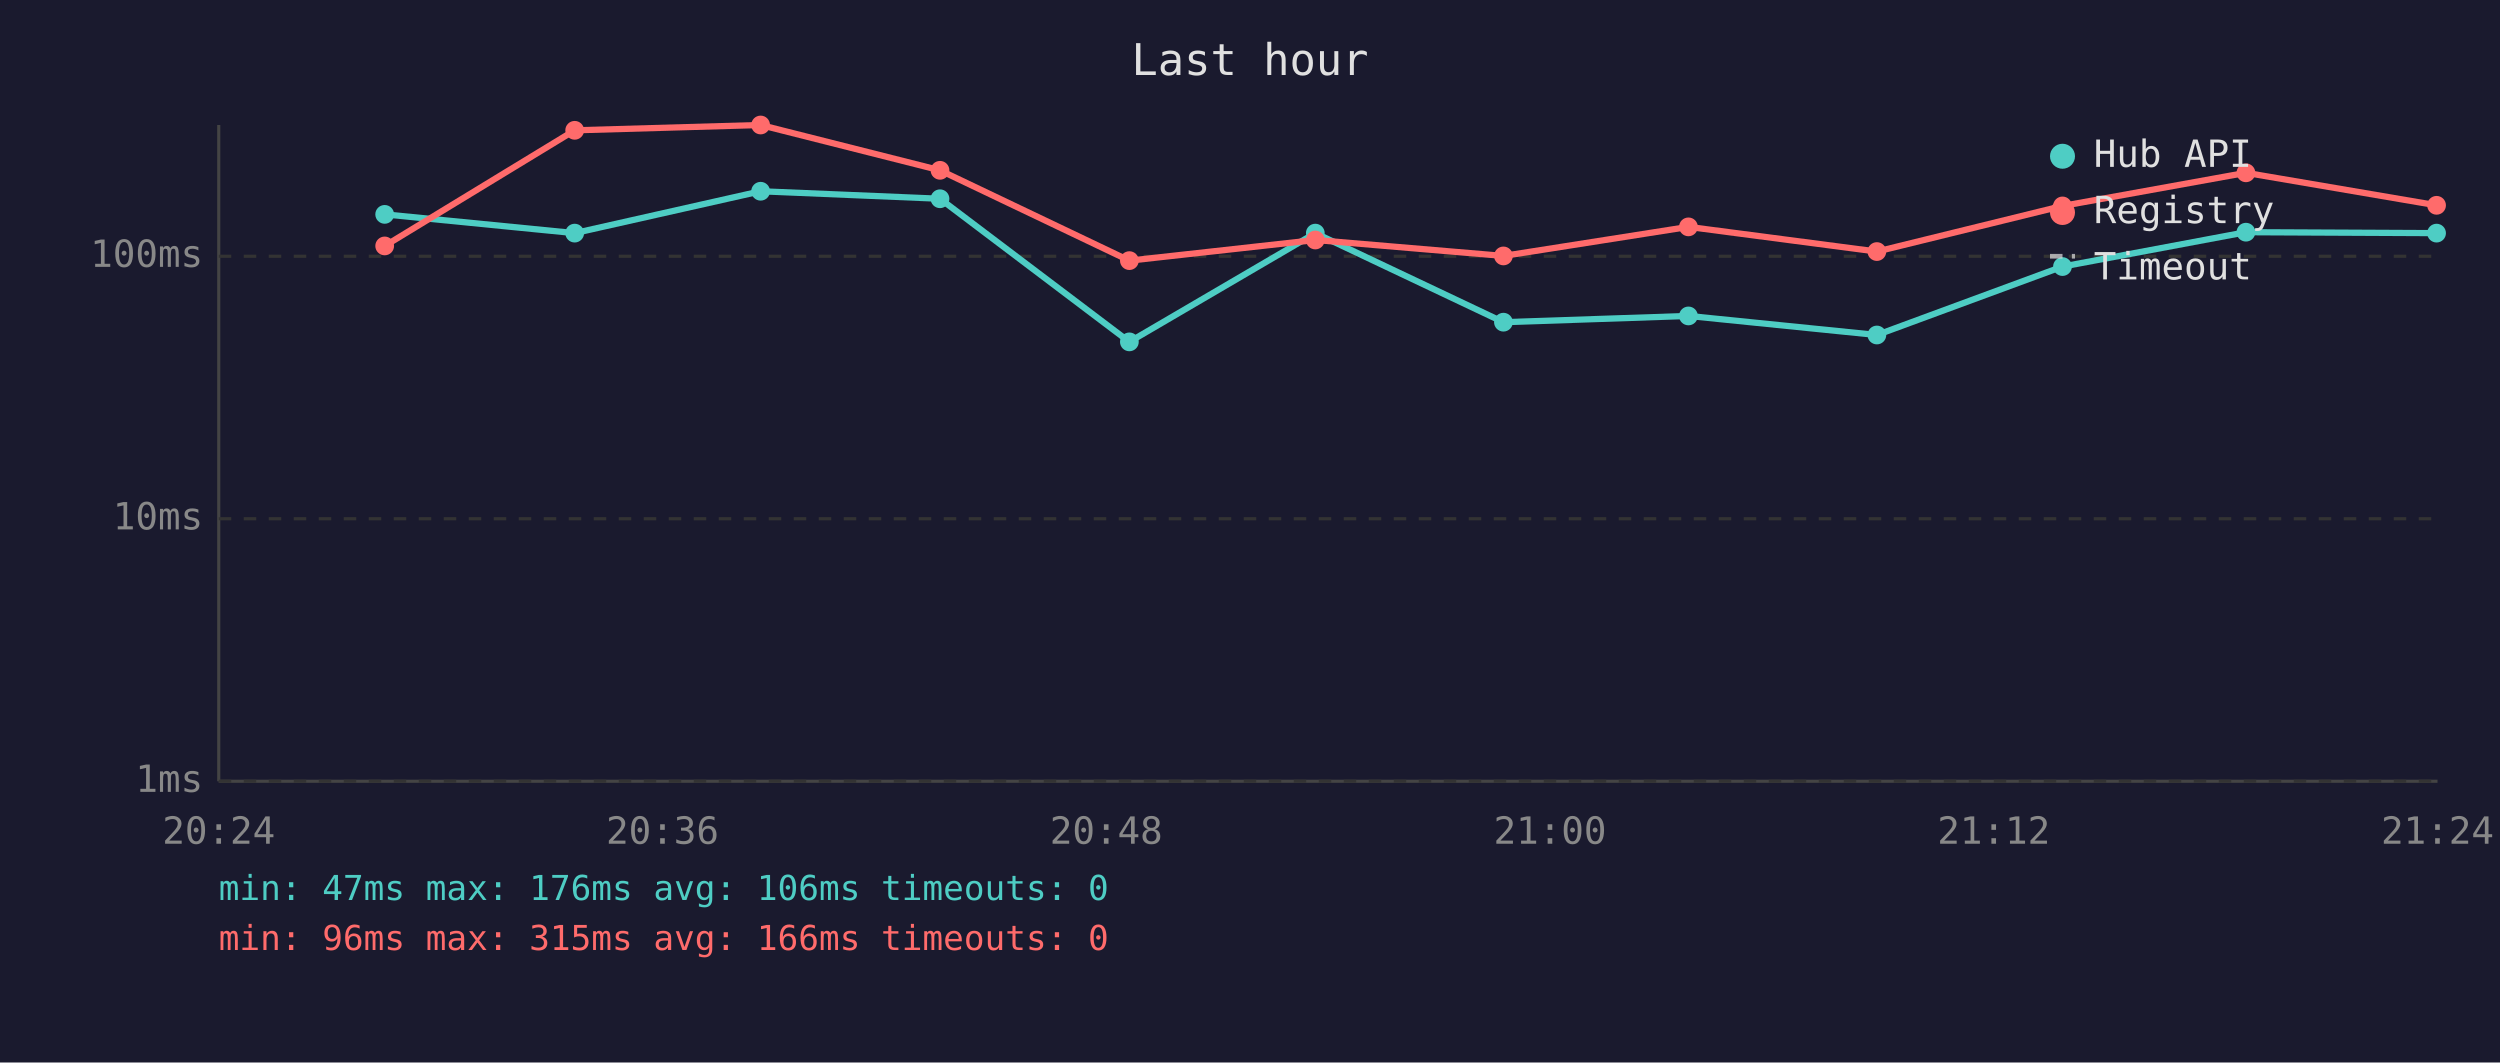
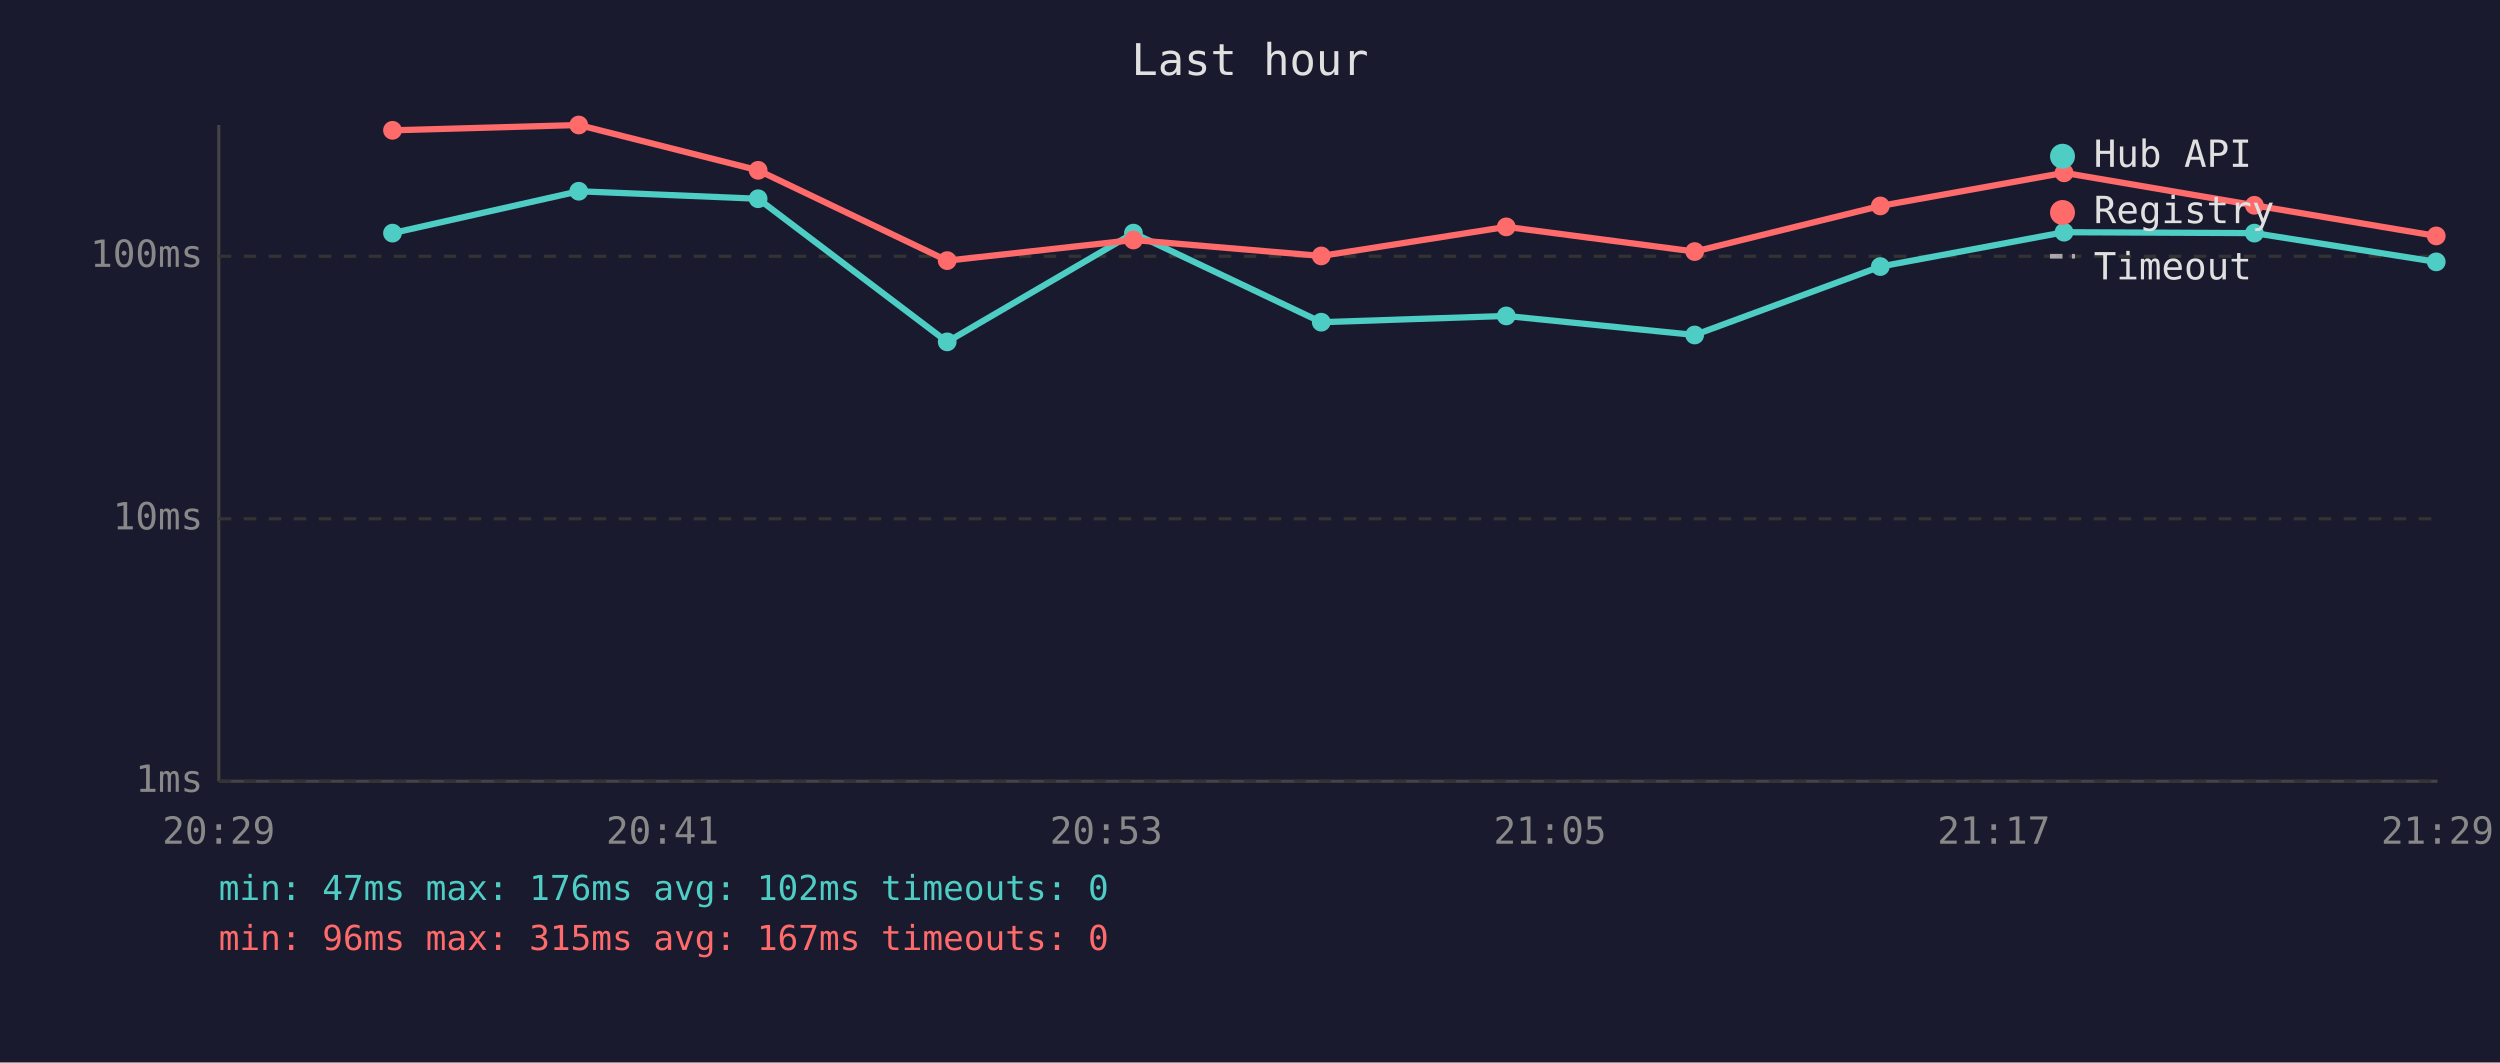
<svg xmlns="http://www.w3.org/2000/svg" viewBox="0 0 800 340" font-family="monospace" font-size="12">
  <rect width="800" height="340" fill="#1a1a2e" />
  <text x="400" y="24" fill="#e0e0e0" font-size="14" text-anchor="middle">Last hour</text>
  <line x1="70" y1="40" x2="70" y2="250" stroke="#444" stroke-width="1" />
  <line x1="70" y1="250" x2="780" y2="250" stroke="#444" stroke-width="1" />
  <line x1="70" y1="250" x2="780" y2="250" stroke="#333" stroke-width="1" stroke-dasharray="4" />
  <text x="65" y="250" fill="#888" text-anchor="end" dominant-baseline="middle">1ms</text>
  <line x1="70" y1="166" x2="780" y2="166" stroke="#333" stroke-width="1" stroke-dasharray="4" />
  <text x="65" y="166" fill="#888" text-anchor="end" dominant-baseline="middle">10ms</text>
  <line x1="70" y1="82" x2="780" y2="82" stroke="#333" stroke-width="1" stroke-dasharray="4" />
  <text x="65" y="82" fill="#888" text-anchor="end" dominant-baseline="middle">100ms</text>
-   <text x="70" y="270" fill="#888" text-anchor="middle">20:24</text>
-   <text x="212" y="270" fill="#888" text-anchor="middle">20:36</text>
-   <text x="354" y="270" fill="#888" text-anchor="middle">20:48</text>
-   <text x="496" y="270" fill="#888" text-anchor="middle">21:00</text>
-   <text x="638" y="270" fill="#888" text-anchor="middle">21:12</text>
-   <text x="780" y="270" fill="#888" text-anchor="middle">21:24</text>
-   <polyline points="123.1,68.6 183.9,74.6 243.4,61.2 300.8,63.6 361.4,109.4 420.9,74.6 481.1,103.1 540.3,101.1 600.6,107.2 660.0,85.3 718.7,74.3 779.7,74.6" fill="none" stroke="#4ecdc4" stroke-width="2" opacity="1" />
-   <circle cx="123.1" cy="68.6" r="3" fill="#4ecdc4" />
-   <circle cx="183.9" cy="74.6" r="3" fill="#4ecdc4" />
-   <circle cx="243.4" cy="61.2" r="3" fill="#4ecdc4" />
-   <circle cx="300.8" cy="63.6" r="3" fill="#4ecdc4" />
-   <circle cx="361.4" cy="109.4" r="3" fill="#4ecdc4" />
-   <circle cx="420.9" cy="74.6" r="3" fill="#4ecdc4" />
-   <circle cx="481.1" cy="103.1" r="3" fill="#4ecdc4" />
-   <circle cx="540.3" cy="101.1" r="3" fill="#4ecdc4" />
-   <circle cx="600.6" cy="107.2" r="3" fill="#4ecdc4" />
-   <circle cx="660.0" cy="85.3" r="3" fill="#4ecdc4" />
-   <circle cx="718.7" cy="74.3" r="3" fill="#4ecdc4" />
-   <circle cx="779.7" cy="74.6" r="3" fill="#4ecdc4" />
-   <polyline points="123.1,78.7 183.9,41.7 243.4,40.0 300.8,54.5 361.4,83.4 420.9,76.8 481.1,81.9 540.3,72.6 600.6,80.5 660.0,65.9 718.7,55.3 779.7,65.7" fill="none" stroke="#ff6b6b" stroke-width="2" opacity="1" />
-   <circle cx="123.1" cy="78.7" r="3" fill="#ff6b6b" />
-   <circle cx="183.9" cy="41.7" r="3" fill="#ff6b6b" />
-   <circle cx="243.4" cy="40.0" r="3" fill="#ff6b6b" />
-   <circle cx="300.8" cy="54.5" r="3" fill="#ff6b6b" />
-   <circle cx="361.4" cy="83.4" r="3" fill="#ff6b6b" />
-   <circle cx="420.9" cy="76.8" r="3" fill="#ff6b6b" />
-   <circle cx="481.1" cy="81.9" r="3" fill="#ff6b6b" />
-   <circle cx="540.3" cy="72.6" r="3" fill="#ff6b6b" />
-   <circle cx="600.6" cy="80.5" r="3" fill="#ff6b6b" />
-   <circle cx="660.0" cy="65.9" r="3" fill="#ff6b6b" />
-   <circle cx="718.7" cy="55.3" r="3" fill="#ff6b6b" />
-   <circle cx="779.7" cy="65.7" r="3" fill="#ff6b6b" />
+   <text x="70" y="270" fill="#888" text-anchor="middle">20:29</text>
+   <text x="212" y="270" fill="#888" text-anchor="middle">20:41</text>
+   <text x="354" y="270" fill="#888" text-anchor="middle">20:53</text>
+   <text x="496" y="270" fill="#888" text-anchor="middle">21:05</text>
+   <text x="638" y="270" fill="#888" text-anchor="middle">21:17</text>
+   <text x="780" y="270" fill="#888" text-anchor="middle">21:29</text>
+   <polyline points="125.6,74.6 185.2,61.2 242.6,63.6 303.1,109.4 362.7,74.6 422.8,103.1 482.0,101.1 542.3,107.2 601.7,85.3 660.5,74.3 721.4,74.6 779.6,83.8" fill="none" stroke="#4ecdc4" stroke-width="2" opacity="1" />
+   <circle cx="125.6" cy="74.6" r="3" fill="#4ecdc4" />
+   <circle cx="185.2" cy="61.2" r="3" fill="#4ecdc4" />
+   <circle cx="242.6" cy="63.6" r="3" fill="#4ecdc4" />
+   <circle cx="303.1" cy="109.4" r="3" fill="#4ecdc4" />
+   <circle cx="362.7" cy="74.6" r="3" fill="#4ecdc4" />
+   <circle cx="422.8" cy="103.1" r="3" fill="#4ecdc4" />
+   <circle cx="482.0" cy="101.1" r="3" fill="#4ecdc4" />
+   <circle cx="542.3" cy="107.2" r="3" fill="#4ecdc4" />
+   <circle cx="601.7" cy="85.3" r="3" fill="#4ecdc4" />
+   <circle cx="660.5" cy="74.3" r="3" fill="#4ecdc4" />
+   <circle cx="721.4" cy="74.6" r="3" fill="#4ecdc4" />
+   <circle cx="779.6" cy="83.8" r="3" fill="#4ecdc4" />
+   <polyline points="125.6,41.7 185.2,40.0 242.6,54.5 303.1,83.4 362.7,76.8 422.8,81.9 482.0,72.6 542.3,80.5 601.7,65.9 660.5,55.3 721.4,65.7 779.6,75.5" fill="none" stroke="#ff6b6b" stroke-width="2" opacity="1" />
+   <circle cx="125.6" cy="41.7" r="3" fill="#ff6b6b" />
+   <circle cx="185.2" cy="40.0" r="3" fill="#ff6b6b" />
+   <circle cx="242.6" cy="54.5" r="3" fill="#ff6b6b" />
+   <circle cx="303.1" cy="83.4" r="3" fill="#ff6b6b" />
+   <circle cx="362.7" cy="76.8" r="3" fill="#ff6b6b" />
+   <circle cx="422.8" cy="81.9" r="3" fill="#ff6b6b" />
+   <circle cx="482.0" cy="72.6" r="3" fill="#ff6b6b" />
+   <circle cx="542.3" cy="80.5" r="3" fill="#ff6b6b" />
+   <circle cx="601.7" cy="65.9" r="3" fill="#ff6b6b" />
+   <circle cx="660.5" cy="55.3" r="3" fill="#ff6b6b" />
+   <circle cx="721.4" cy="65.7" r="3" fill="#ff6b6b" />
+   <circle cx="779.6" cy="75.5" r="3" fill="#ff6b6b" />
  <circle cx="660" cy="50" r="4" fill="#4ecdc4" />
  <text x="670" y="50" fill="#e0e0e0" dominant-baseline="middle">Hub API</text>
  <circle cx="660" cy="68" r="4" fill="#ff6b6b" />
  <text x="670" y="68" fill="#e0e0e0" dominant-baseline="middle">Registry</text>
  <line x1="656" y1="82" x2="664" y2="82" stroke="#e0e0e0" stroke-width="1.5" stroke-dasharray="4,3" opacity="0.7" />
  <text x="670" y="86" fill="#e0e0e0" dominant-baseline="middle">Timeout</text>
-   <text x="70" y="288" fill="#4ecdc4" font-size="11">min: 47ms  max: 176ms  avg: 106ms  timeouts: 0</text>
-   <text x="70" y="304" fill="#ff6b6b" font-size="11">min: 96ms  max: 315ms  avg: 166ms  timeouts: 0</text>
+   <text x="70" y="288" fill="#4ecdc4" font-size="11">min: 47ms  max: 176ms  avg: 102ms  timeouts: 0</text>
+   <text x="70" y="304" fill="#ff6b6b" font-size="11">min: 96ms  max: 315ms  avg: 167ms  timeouts: 0</text>
</svg>
